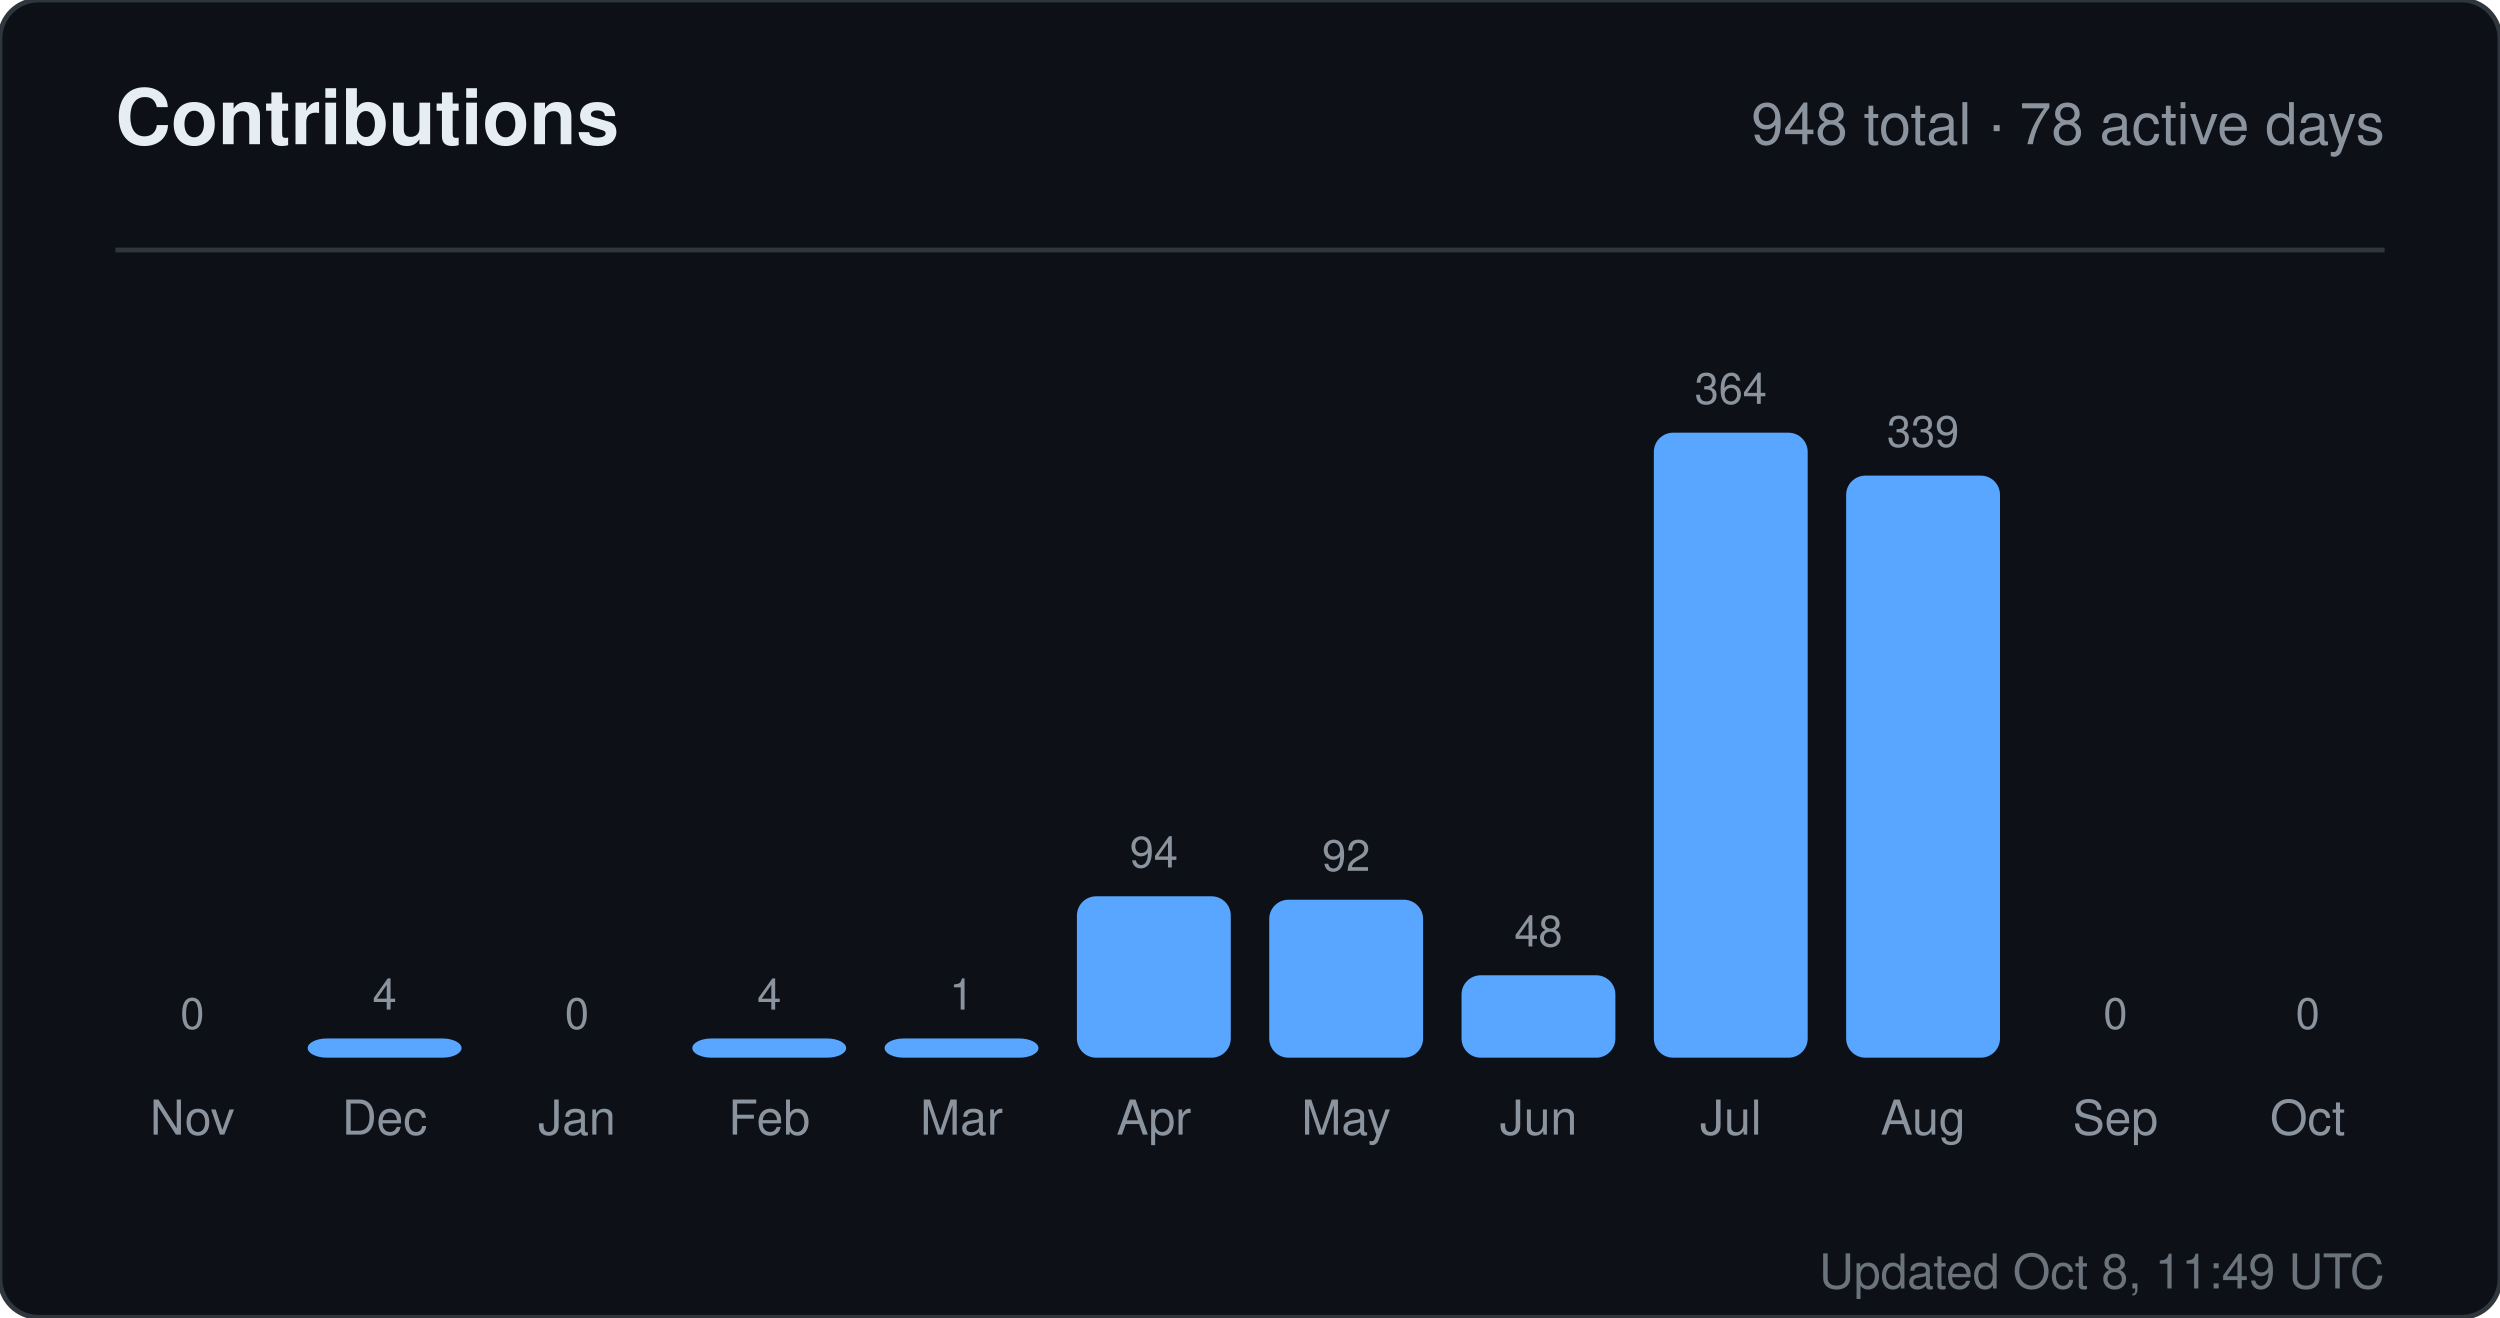
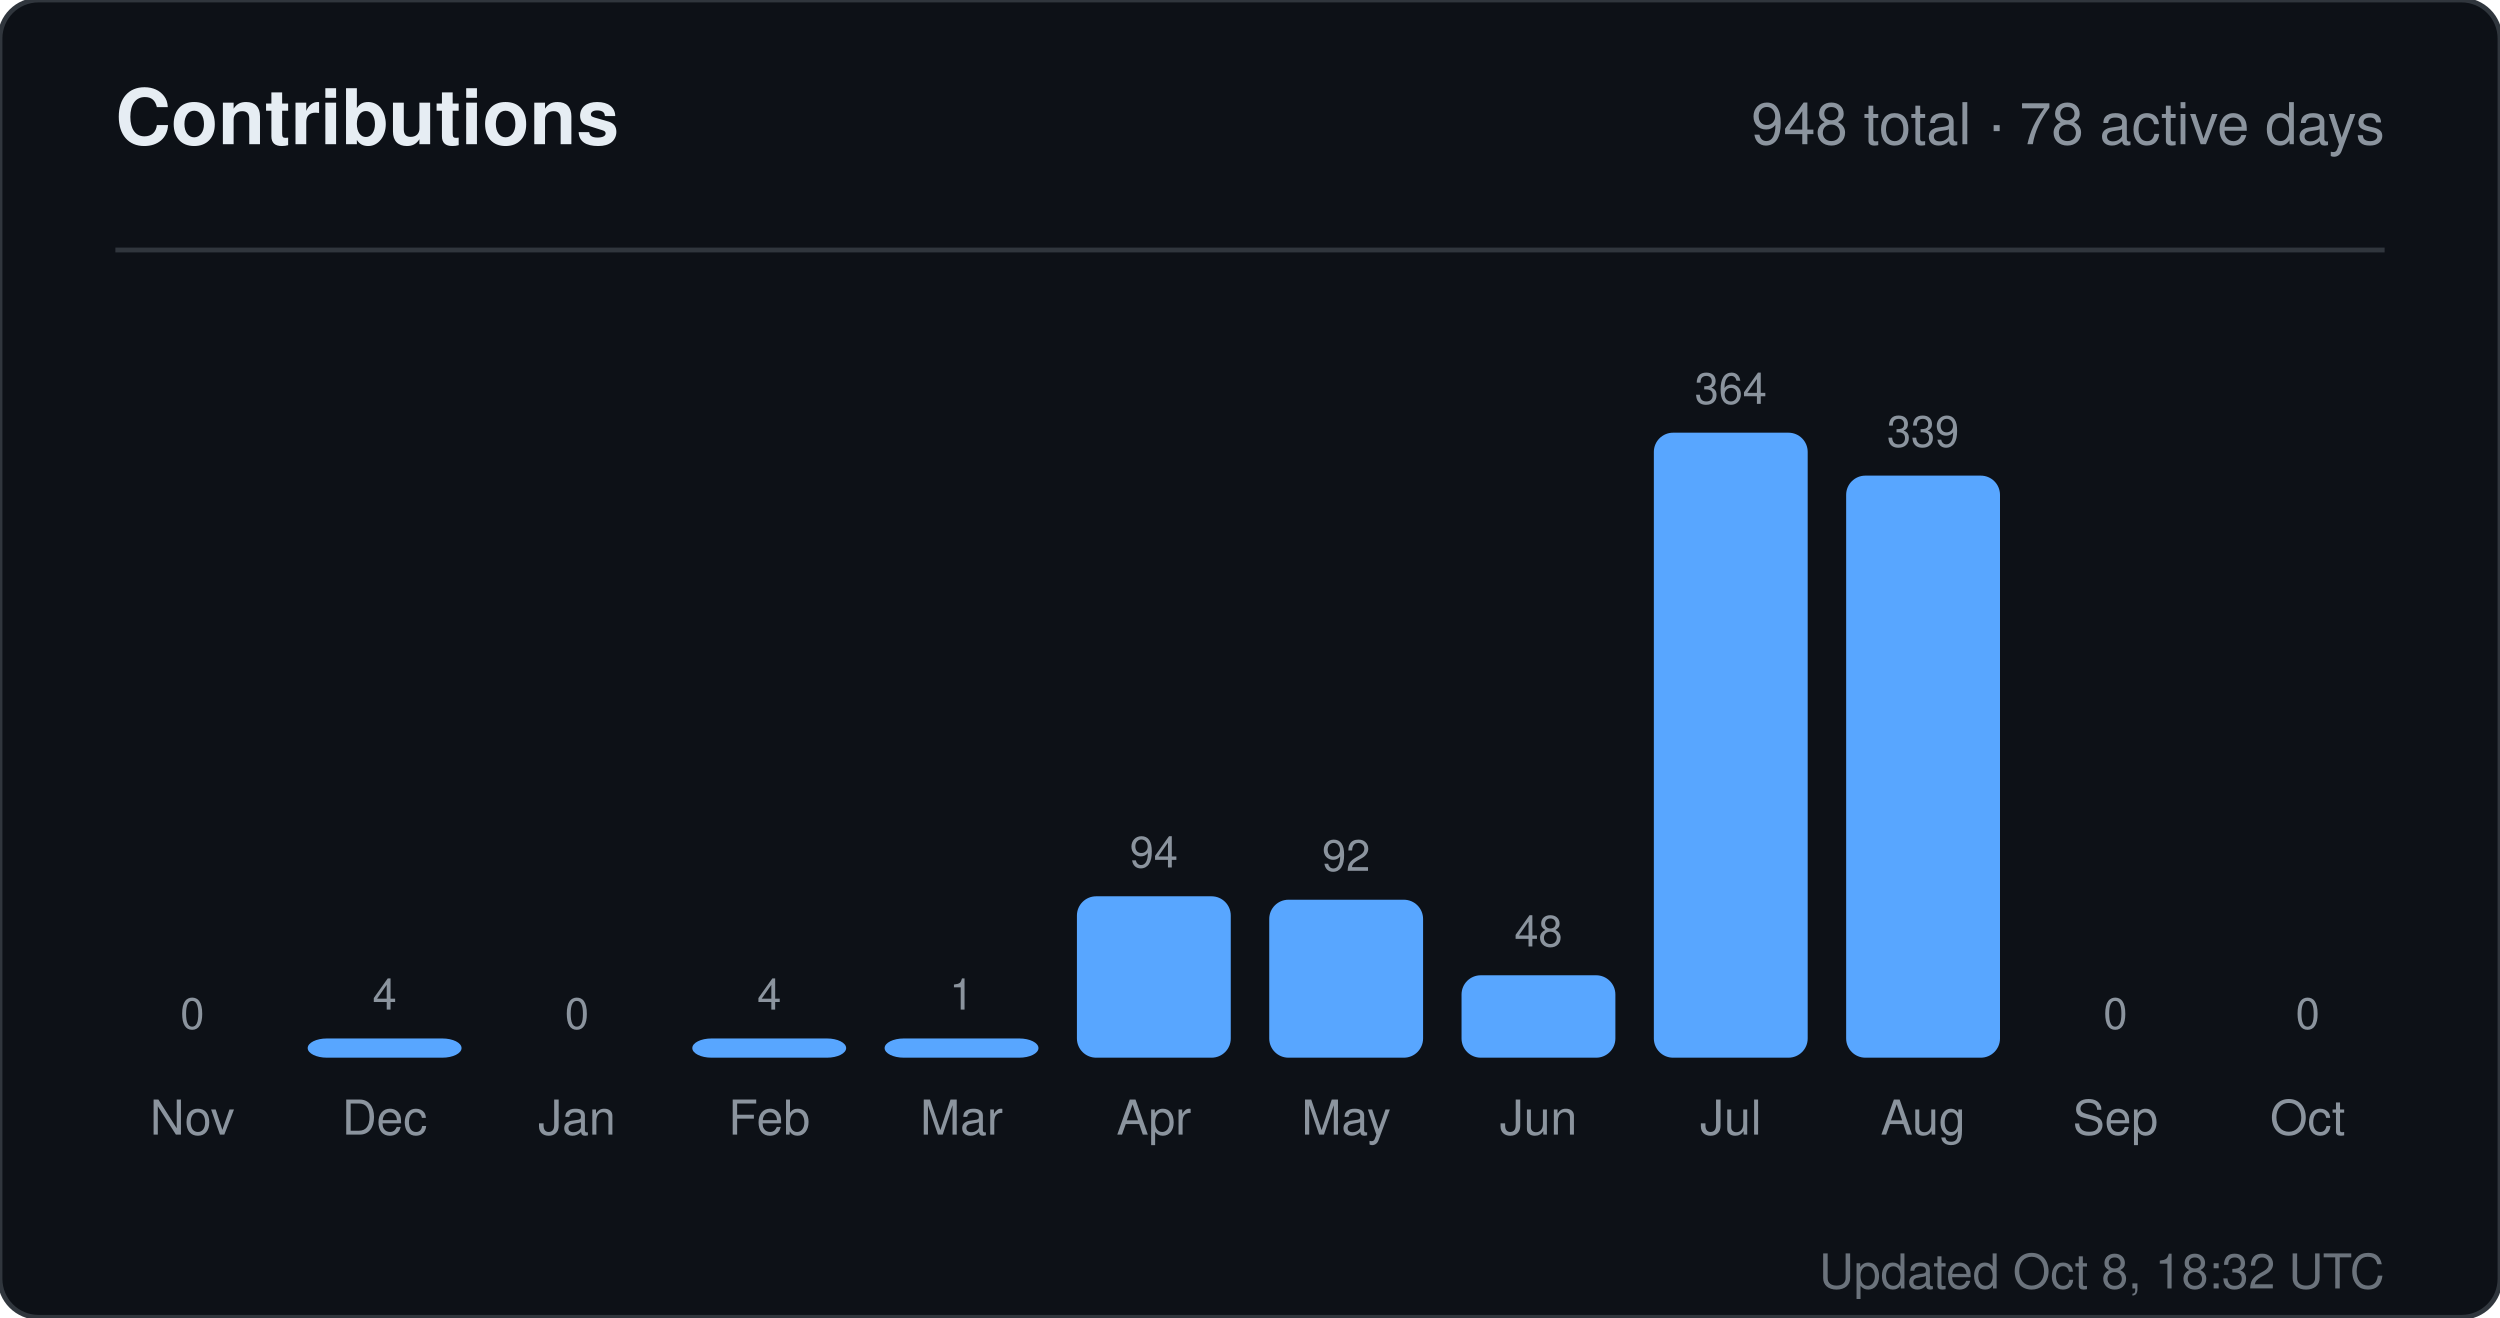
<svg xmlns="http://www.w3.org/2000/svg" width="520" height="274" viewBox="0 0 520 274" role="img" aria-label="Contributions for sandiirawan12">
  <rect width="520" height="274" rx="8" fill="#0d1117" stroke="#30363d" />
  <g font-family="-apple-system, BlinkMacSystemFont, Segoe UI, Helvetica, Arial, sans-serif">
    <text x="24" y="30" fill="#e6edf3" font-size="16" font-weight="700">Contributions</text>
    <text x="496" y="30" fill="#8b949e" font-size="12" text-anchor="end">948 total · 78 active days</text>
    <line x1="24" y1="52" x2="496" y2="52" stroke="#30363d" />
    <text x="40" y="214" fill="#8b949e" font-size="9" text-anchor="middle">0</text>
    <rect x="24" y="220" width="32" height="0" rx="4" fill="#58a6ff" />
    <text x="40" y="236" fill="#8b949e" font-size="10" text-anchor="middle">Nov</text>
    <text x="80" y="210" fill="#8b949e" font-size="9" text-anchor="middle">4</text>
    <rect x="64" y="216" width="32" height="4" rx="4" fill="#58a6ff" />
    <text x="80" y="236" fill="#8b949e" font-size="10" text-anchor="middle">Dec</text>
    <text x="120" y="214" fill="#8b949e" font-size="9" text-anchor="middle">0</text>
    <rect x="104" y="220" width="32" height="0" rx="4" fill="#58a6ff" />
    <text x="120" y="236" fill="#8b949e" font-size="10" text-anchor="middle">Jan</text>
    <text x="160" y="210" fill="#8b949e" font-size="9" text-anchor="middle">4</text>
    <rect x="144" y="216" width="32" height="4" rx="4" fill="#58a6ff" />
    <text x="160" y="236" fill="#8b949e" font-size="10" text-anchor="middle">Feb</text>
    <text x="200" y="210" fill="#8b949e" font-size="9" text-anchor="middle">1</text>
    <rect x="184" y="216" width="32" height="4" rx="4" fill="#58a6ff" />
    <text x="200" y="236" fill="#8b949e" font-size="10" text-anchor="middle">Mar</text>
    <text x="240" y="180.429" fill="#8b949e" font-size="9" text-anchor="middle">94</text>
    <rect x="224" y="186.429" width="32" height="33.571" rx="4" fill="#58a6ff" />
    <text x="240" y="236" fill="#8b949e" font-size="10" text-anchor="middle">Apr</text>
    <text x="280" y="181.143" fill="#8b949e" font-size="9" text-anchor="middle">92</text>
    <rect x="264" y="187.143" width="32" height="32.857" rx="4" fill="#58a6ff" />
    <text x="280" y="236" fill="#8b949e" font-size="10" text-anchor="middle">May</text>
    <text x="320" y="196.857" fill="#8b949e" font-size="9" text-anchor="middle">48</text>
    <rect x="304" y="202.857" width="32" height="17.143" rx="4" fill="#58a6ff" />
    <text x="320" y="236" fill="#8b949e" font-size="10" text-anchor="middle">Jun</text>
    <text x="360" y="84" fill="#8b949e" font-size="9" text-anchor="middle">364</text>
    <rect x="344" y="90" width="32" height="130" rx="4" fill="#58a6ff" />
    <text x="360" y="236" fill="#8b949e" font-size="10" text-anchor="middle">Jul</text>
    <text x="400" y="92.929" fill="#8b949e" font-size="9" text-anchor="middle">339</text>
    <rect x="384" y="98.929" width="32" height="121.071" rx="4" fill="#58a6ff" />
    <text x="400" y="236" fill="#8b949e" font-size="10" text-anchor="middle">Aug</text>
    <text x="440" y="214" fill="#8b949e" font-size="9" text-anchor="middle">0</text>
    <rect x="424" y="220" width="32" height="0" rx="4" fill="#58a6ff" />
    <text x="440" y="236" fill="#8b949e" font-size="10" text-anchor="middle">Sep</text>
    <text x="480" y="214" fill="#8b949e" font-size="9" text-anchor="middle">0</text>
    <rect x="464" y="220" width="32" height="0" rx="4" fill="#58a6ff" />
    <text x="480" y="236" fill="#8b949e" font-size="10" text-anchor="middle">Oct</text>
-     <text x="496" y="268" fill="#8b949e" font-size="10" text-anchor="end" opacity="0.75">Updated Oct 8, 11:49 UTC</text>
+     <text x="496" y="268" fill="#8b949e" font-size="10" text-anchor="end" opacity="0.75">Updated Oct 8, 18:32 UTC</text>
  </g>
</svg>
